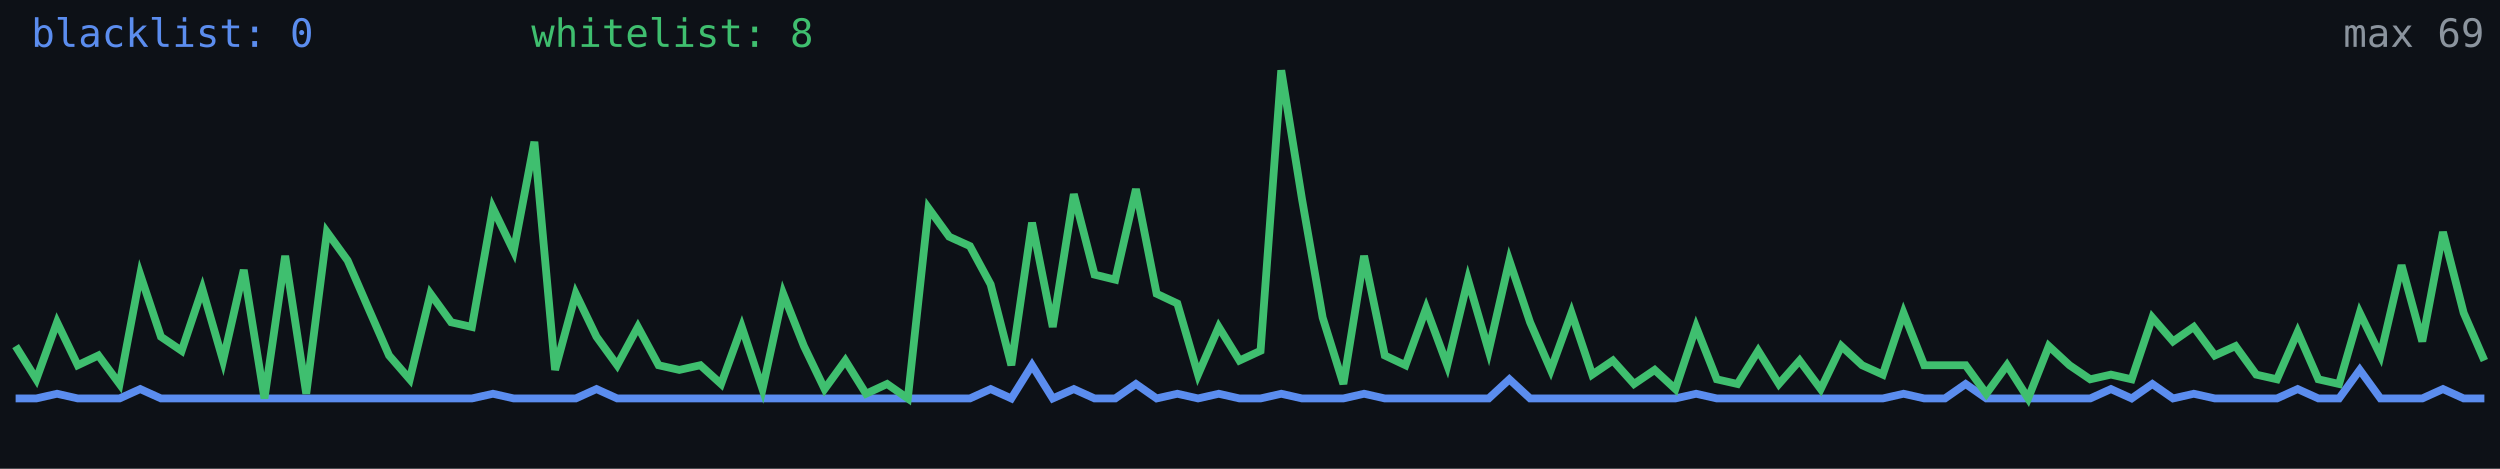
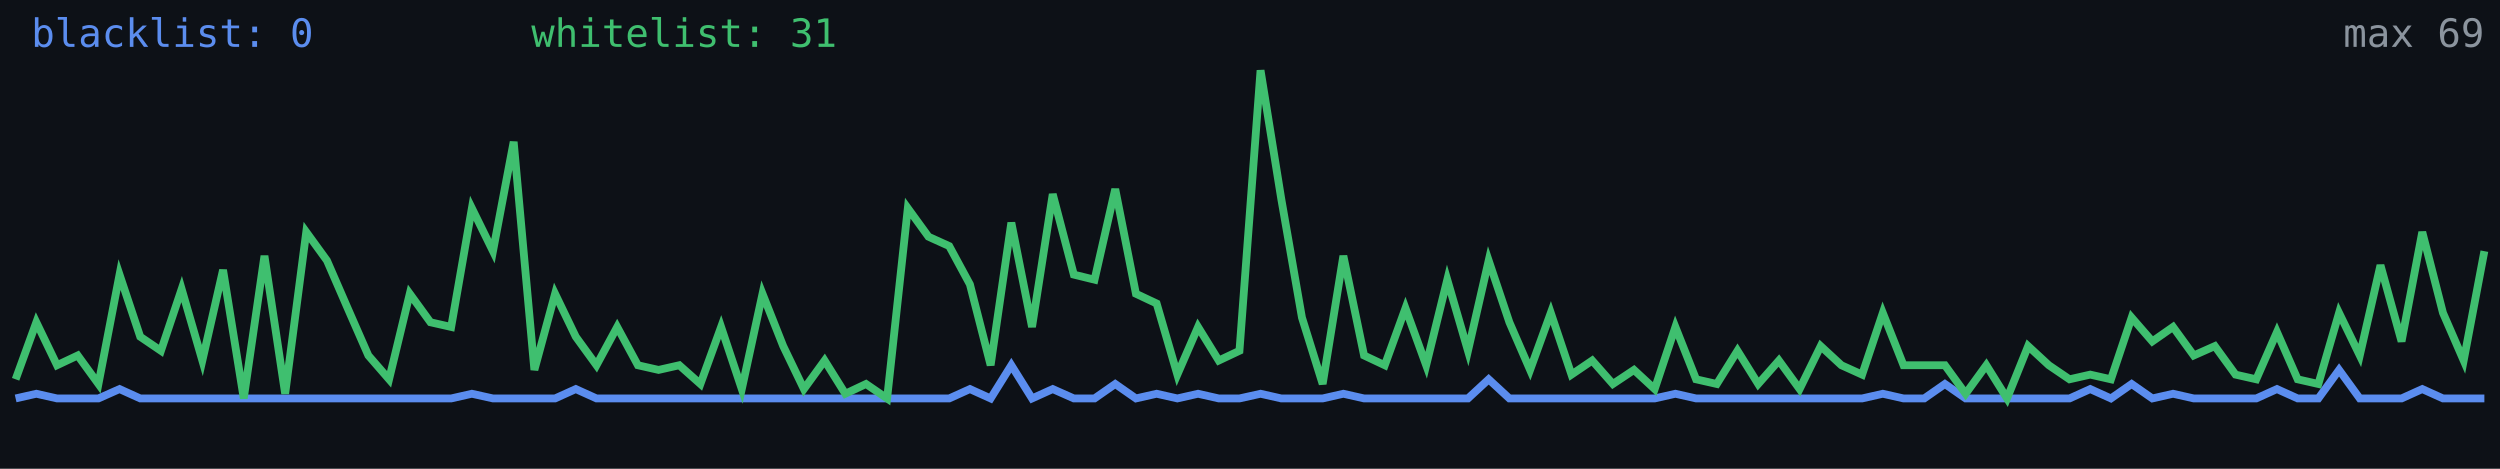
<svg xmlns="http://www.w3.org/2000/svg" width="640" height="120" viewBox="0 0 640 120" role="img" aria-label="Alive configs trend">
  <rect width="640" height="120" fill="#0d1117" />
-   <polyline fill="none" stroke="#5b8def" stroke-width="2" points="4.0,102.0 9.3,102.0 14.6,100.8 19.9,102.0 25.2,102.0 30.6,102.0 35.9,99.6 41.2,102.0 46.5,102.0 51.8,102.0 57.1,102.0 62.4,102.0 67.7,102.0 73.0,102.0 78.4,102.0 83.7,102.0 89.0,102.0 94.3,102.0 99.6,102.0 104.9,102.0 110.2,102.0 115.5,102.0 120.8,102.0 126.2,100.8 131.5,102.0 136.8,102.0 142.1,102.0 147.4,102.0 152.7,99.6 158.0,102.0 163.3,102.0 168.6,102.0 173.9,102.0 179.3,102.0 184.6,102.0 189.9,102.0 195.2,102.0 200.5,102.0 205.8,102.0 211.1,102.0 216.4,102.0 221.7,102.0 227.1,102.0 232.4,102.0 237.7,102.0 243.0,102.0 248.3,102.0 253.6,99.6 258.9,102.0 264.2,93.5 269.5,102.0 274.9,99.6 280.2,102.0 285.5,102.0 290.8,98.3 296.1,102.0 301.4,100.8 306.7,102.0 312.0,100.8 317.3,102.0 322.7,102.0 328.0,100.8 333.3,102.0 338.6,102.0 343.9,102.0 349.2,100.8 354.5,102.0 359.8,102.0 365.1,102.0 370.5,102.0 375.8,102.0 381.1,102.0 386.4,97.1 391.7,102.0 397.0,102.0 402.3,102.0 407.6,102.0 412.9,102.0 418.3,102.0 423.6,102.0 428.9,102.0 434.2,100.8 439.5,102.0 444.8,102.0 450.1,102.0 455.4,102.0 460.7,102.0 466.1,102.0 471.4,102.0 476.7,102.0 482.0,102.0 487.3,100.8 492.6,102.0 497.9,102.0 503.2,98.3 508.5,102.0 513.8,102.0 519.2,102.0 524.5,102.0 529.8,102.0 535.1,102.0 540.4,99.6 545.7,102.0 551.0,98.3 556.3,102.0 561.6,100.8 567.0,102.0 572.3,102.0 577.6,102.0 582.9,102.0 588.2,99.6 593.5,102.0 598.8,102.0 604.1,94.7 609.4,102.0 614.8,102.0 620.1,102.0 625.4,99.6 630.7,102.0 636.0,102.0" />
-   <polyline fill="none" stroke="#3fbf6f" stroke-width="2" points="4.0,88.6 9.3,97.1 14.6,82.5 19.9,93.5 25.2,91.0 30.6,98.3 35.9,70.3 41.2,86.2 46.5,89.8 51.8,74.0 57.1,92.3 62.4,69.1 67.7,102.0 73.0,65.5 78.4,100.8 83.7,59.4 89.0,66.7 94.3,78.9 99.6,91.0 104.9,97.1 110.2,75.2 115.5,82.5 120.8,83.7 126.2,53.3 131.5,64.3 136.8,36.3 142.1,94.7 147.4,75.2 152.7,86.2 158.0,93.5 163.3,83.7 168.6,93.5 173.9,94.7 179.3,93.5 184.6,98.3 189.9,83.7 195.2,99.6 200.5,75.2 205.8,88.6 211.1,99.6 216.4,92.3 221.7,100.8 227.1,98.3 232.4,102.0 237.7,53.3 243.0,60.6 248.3,63.0 253.6,72.8 258.9,93.5 264.2,57.0 269.5,83.7 274.9,49.7 280.2,70.3 285.5,71.6 290.8,48.4 296.1,75.2 301.4,77.7 306.7,95.9 312.0,83.7 317.3,92.3 322.7,89.8 328.0,18.0 333.3,50.9 338.6,81.3 343.9,98.3 349.2,65.5 354.5,91.0 359.8,93.5 365.1,78.9 370.5,93.5 375.8,71.6 381.1,89.8 386.4,66.7 391.7,82.5 397.0,94.7 402.3,80.1 407.6,95.9 412.9,92.3 418.3,98.3 423.6,94.7 428.9,99.6 434.2,83.7 439.5,97.1 444.8,98.3 450.1,89.8 455.4,98.3 460.7,92.3 466.1,99.6 471.4,88.6 476.7,93.5 482.0,95.9 487.3,80.1 492.6,93.5 497.9,93.5 503.2,93.5 508.5,100.8 513.8,93.5 519.2,102.0 524.5,88.6 529.8,93.5 535.1,97.1 540.4,95.9 545.7,97.1 551.0,81.3 556.3,87.4 561.6,83.7 567.0,91.0 572.3,88.6 577.6,95.9 582.9,97.1 588.2,85.0 593.5,97.1 598.8,98.3 604.1,80.1 609.4,91.0 614.8,67.9 620.1,87.4 625.4,59.4 630.7,80.1 636.0,92.3" />
+   <polyline fill="none" stroke="#5b8def" stroke-width="2" points="4.0,102.0 9.3,100.8 14.6,102.0 19.9,102.0 25.2,102.0 30.6,99.6 35.9,102.0 41.2,102.0 46.5,102.0 51.8,102.0 57.1,102.0 62.4,102.0 67.7,102.0 73.0,102.0 78.4,102.0 83.7,102.0 89.0,102.0 94.3,102.0 99.6,102.0 104.9,102.0 110.2,102.0 115.5,102.0 120.8,100.8 126.2,102.0 131.5,102.0 136.8,102.0 142.1,102.0 147.4,99.6 152.7,102.0 158.0,102.0 163.3,102.0 168.6,102.0 173.9,102.0 179.3,102.0 184.6,102.0 189.9,102.0 195.2,102.0 200.5,102.0 205.8,102.0 211.1,102.0 216.4,102.0 221.7,102.0 227.1,102.0 232.4,102.0 237.7,102.0 243.0,102.0 248.3,99.6 253.6,102.0 258.9,93.5 264.2,102.0 269.5,99.6 274.9,102.0 280.2,102.0 285.5,98.3 290.8,102.0 296.1,100.8 301.4,102.0 306.7,100.8 312.0,102.0 317.3,102.0 322.7,100.8 328.0,102.0 333.3,102.0 338.6,102.0 343.9,100.8 349.2,102.0 354.5,102.0 359.8,102.0 365.1,102.0 370.5,102.0 375.8,102.0 381.1,97.1 386.4,102.0 391.7,102.0 397.0,102.0 402.3,102.0 407.6,102.0 412.9,102.0 418.3,102.0 423.6,102.0 428.9,100.8 434.2,102.0 439.5,102.0 444.8,102.0 450.1,102.0 455.4,102.0 460.7,102.0 466.1,102.0 471.4,102.0 476.7,102.0 482.0,100.8 487.3,102.0 492.6,102.0 497.9,98.3 503.2,102.0 508.5,102.0 513.8,102.0 519.2,102.0 524.5,102.0 529.8,102.0 535.1,99.6 540.4,102.0 545.7,98.3 551.0,102.0 556.3,100.8 561.6,102.0 567.0,102.0 572.3,102.0 577.6,102.0 582.9,99.6 588.2,102.0 593.5,102.0 598.8,94.7 604.1,102.0 609.4,102.0 614.8,102.0 620.1,99.6 625.4,102.0 630.7,102.0 636.0,102.0" />
+   <polyline fill="none" stroke="#3fbf6f" stroke-width="2" points="4.0,97.1 9.3,82.5 14.6,93.5 19.9,91.0 25.2,98.3 30.6,70.3 35.9,86.2 41.2,89.8 46.5,74.0 51.8,92.3 57.1,69.1 62.4,102.0 67.7,65.5 73.0,100.8 78.4,59.4 83.7,66.7 89.0,78.9 94.3,91.0 99.6,97.1 104.9,75.2 110.2,82.5 115.5,83.7 120.8,53.3 126.2,64.3 131.5,36.3 136.8,94.7 142.1,75.2 147.4,86.2 152.7,93.5 158.0,83.7 163.3,93.5 168.6,94.7 173.9,93.5 179.3,98.3 184.6,83.7 189.9,99.6 195.2,75.2 200.5,88.6 205.8,99.6 211.1,92.3 216.4,100.8 221.7,98.3 227.1,102.0 232.4,53.3 237.7,60.6 243.0,63.0 248.3,72.8 253.6,93.5 258.9,57.0 264.2,83.7 269.5,49.7 274.9,70.3 280.2,71.6 285.5,48.4 290.8,75.2 296.1,77.7 301.4,95.9 306.7,83.7 312.0,92.3 317.3,89.8 322.7,18.0 328.0,50.9 333.3,81.3 338.6,98.3 343.9,65.5 349.2,91.0 354.5,93.5 359.8,78.9 365.1,93.5 370.5,71.6 375.8,89.8 381.1,66.7 386.4,82.5 391.7,94.7 397.0,80.1 402.3,95.9 407.6,92.3 412.9,98.3 418.3,94.7 423.6,99.6 428.9,83.7 434.2,97.1 439.5,98.3 444.8,89.8 450.1,98.3 455.4,92.3 460.7,99.6 466.1,88.6 471.4,93.5 476.7,95.9 482.0,80.1 487.3,93.5 492.6,93.5 497.9,93.5 503.2,100.8 508.5,93.5 513.8,102.0 519.2,88.6 524.5,93.5 529.8,97.1 535.1,95.9 540.4,97.1 545.7,81.3 551.0,87.4 556.3,83.7 561.6,91.0 567.0,88.6 572.3,95.9 577.6,97.1 582.9,85.0 588.2,97.1 593.5,98.3 598.8,80.1 604.1,91.0 609.4,67.9 614.8,87.4 620.1,59.4 625.4,80.1 630.7,92.3 636.0,64.3" />
  <text x="8" y="12" fill="#5b8def" font-size="10" font-family="monospace">blacklist: 0</text>
-   <text x="136" y="12" fill="#3fbf6f" font-size="10" font-family="monospace">whitelist: 8</text>
+   <text x="136" y="12" fill="#3fbf6f" font-size="10" font-family="monospace">whitelist: 31</text>
  <text x="636" y="12" fill="#8b949e" font-size="10" text-anchor="end" font-family="monospace">max 69</text>
</svg>
